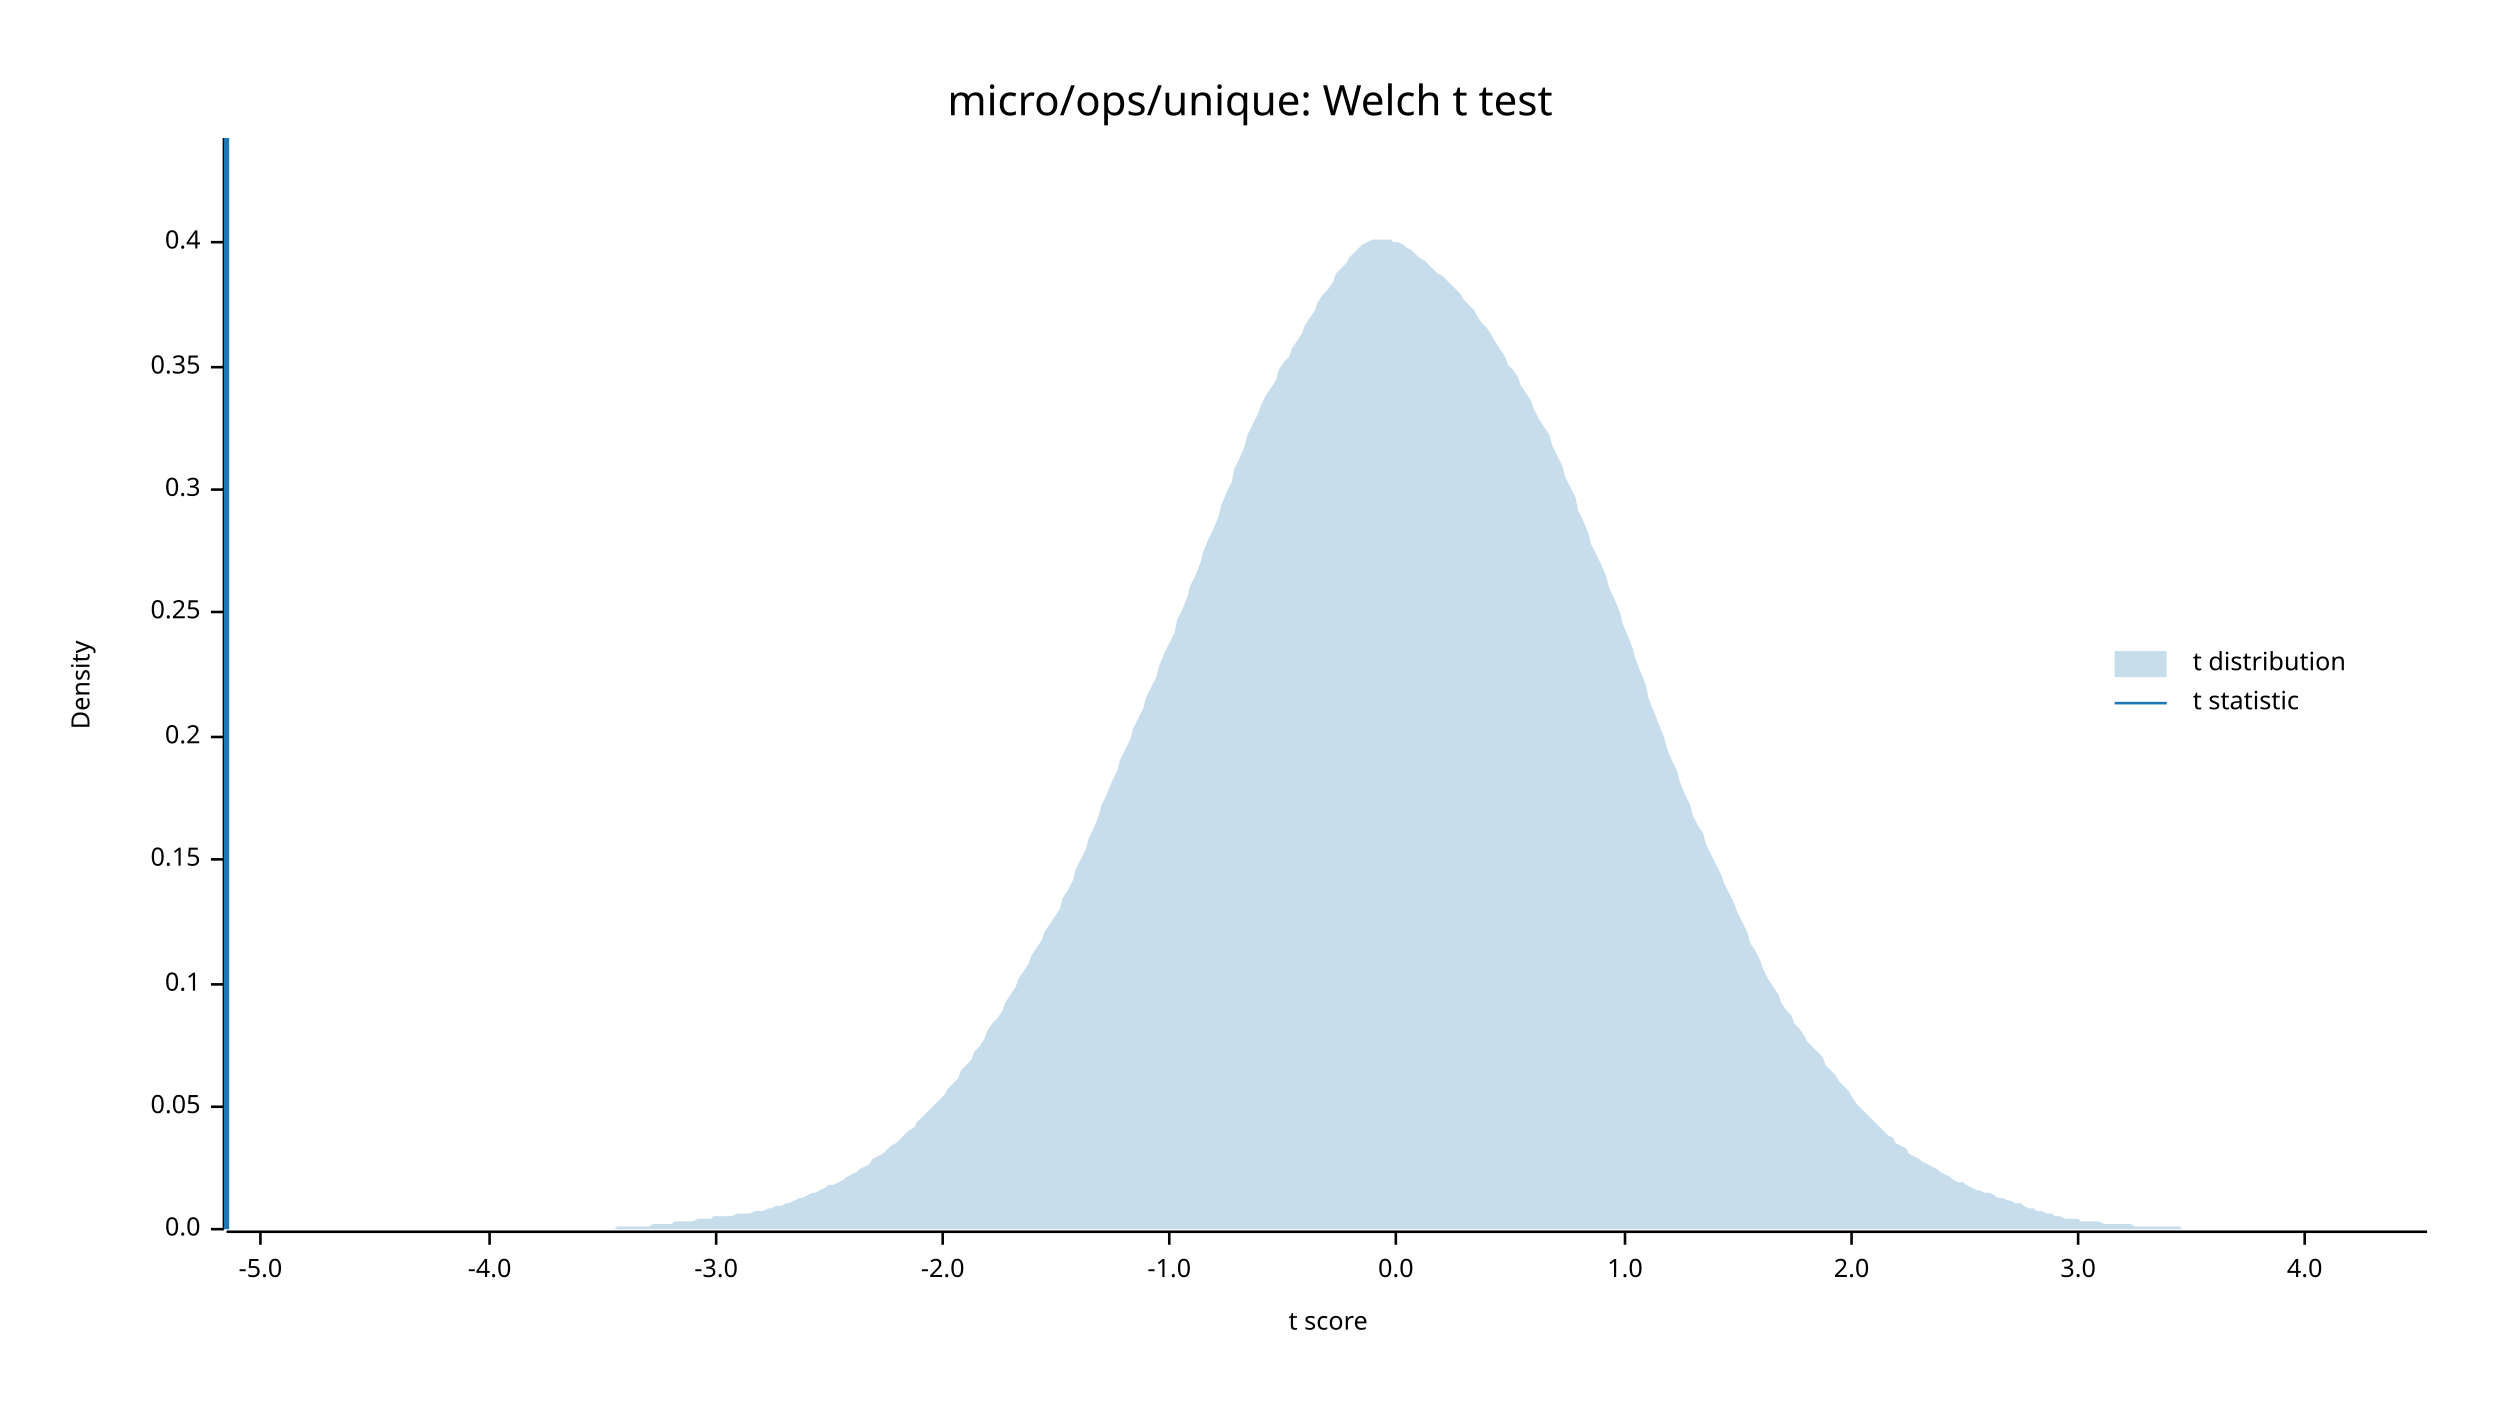
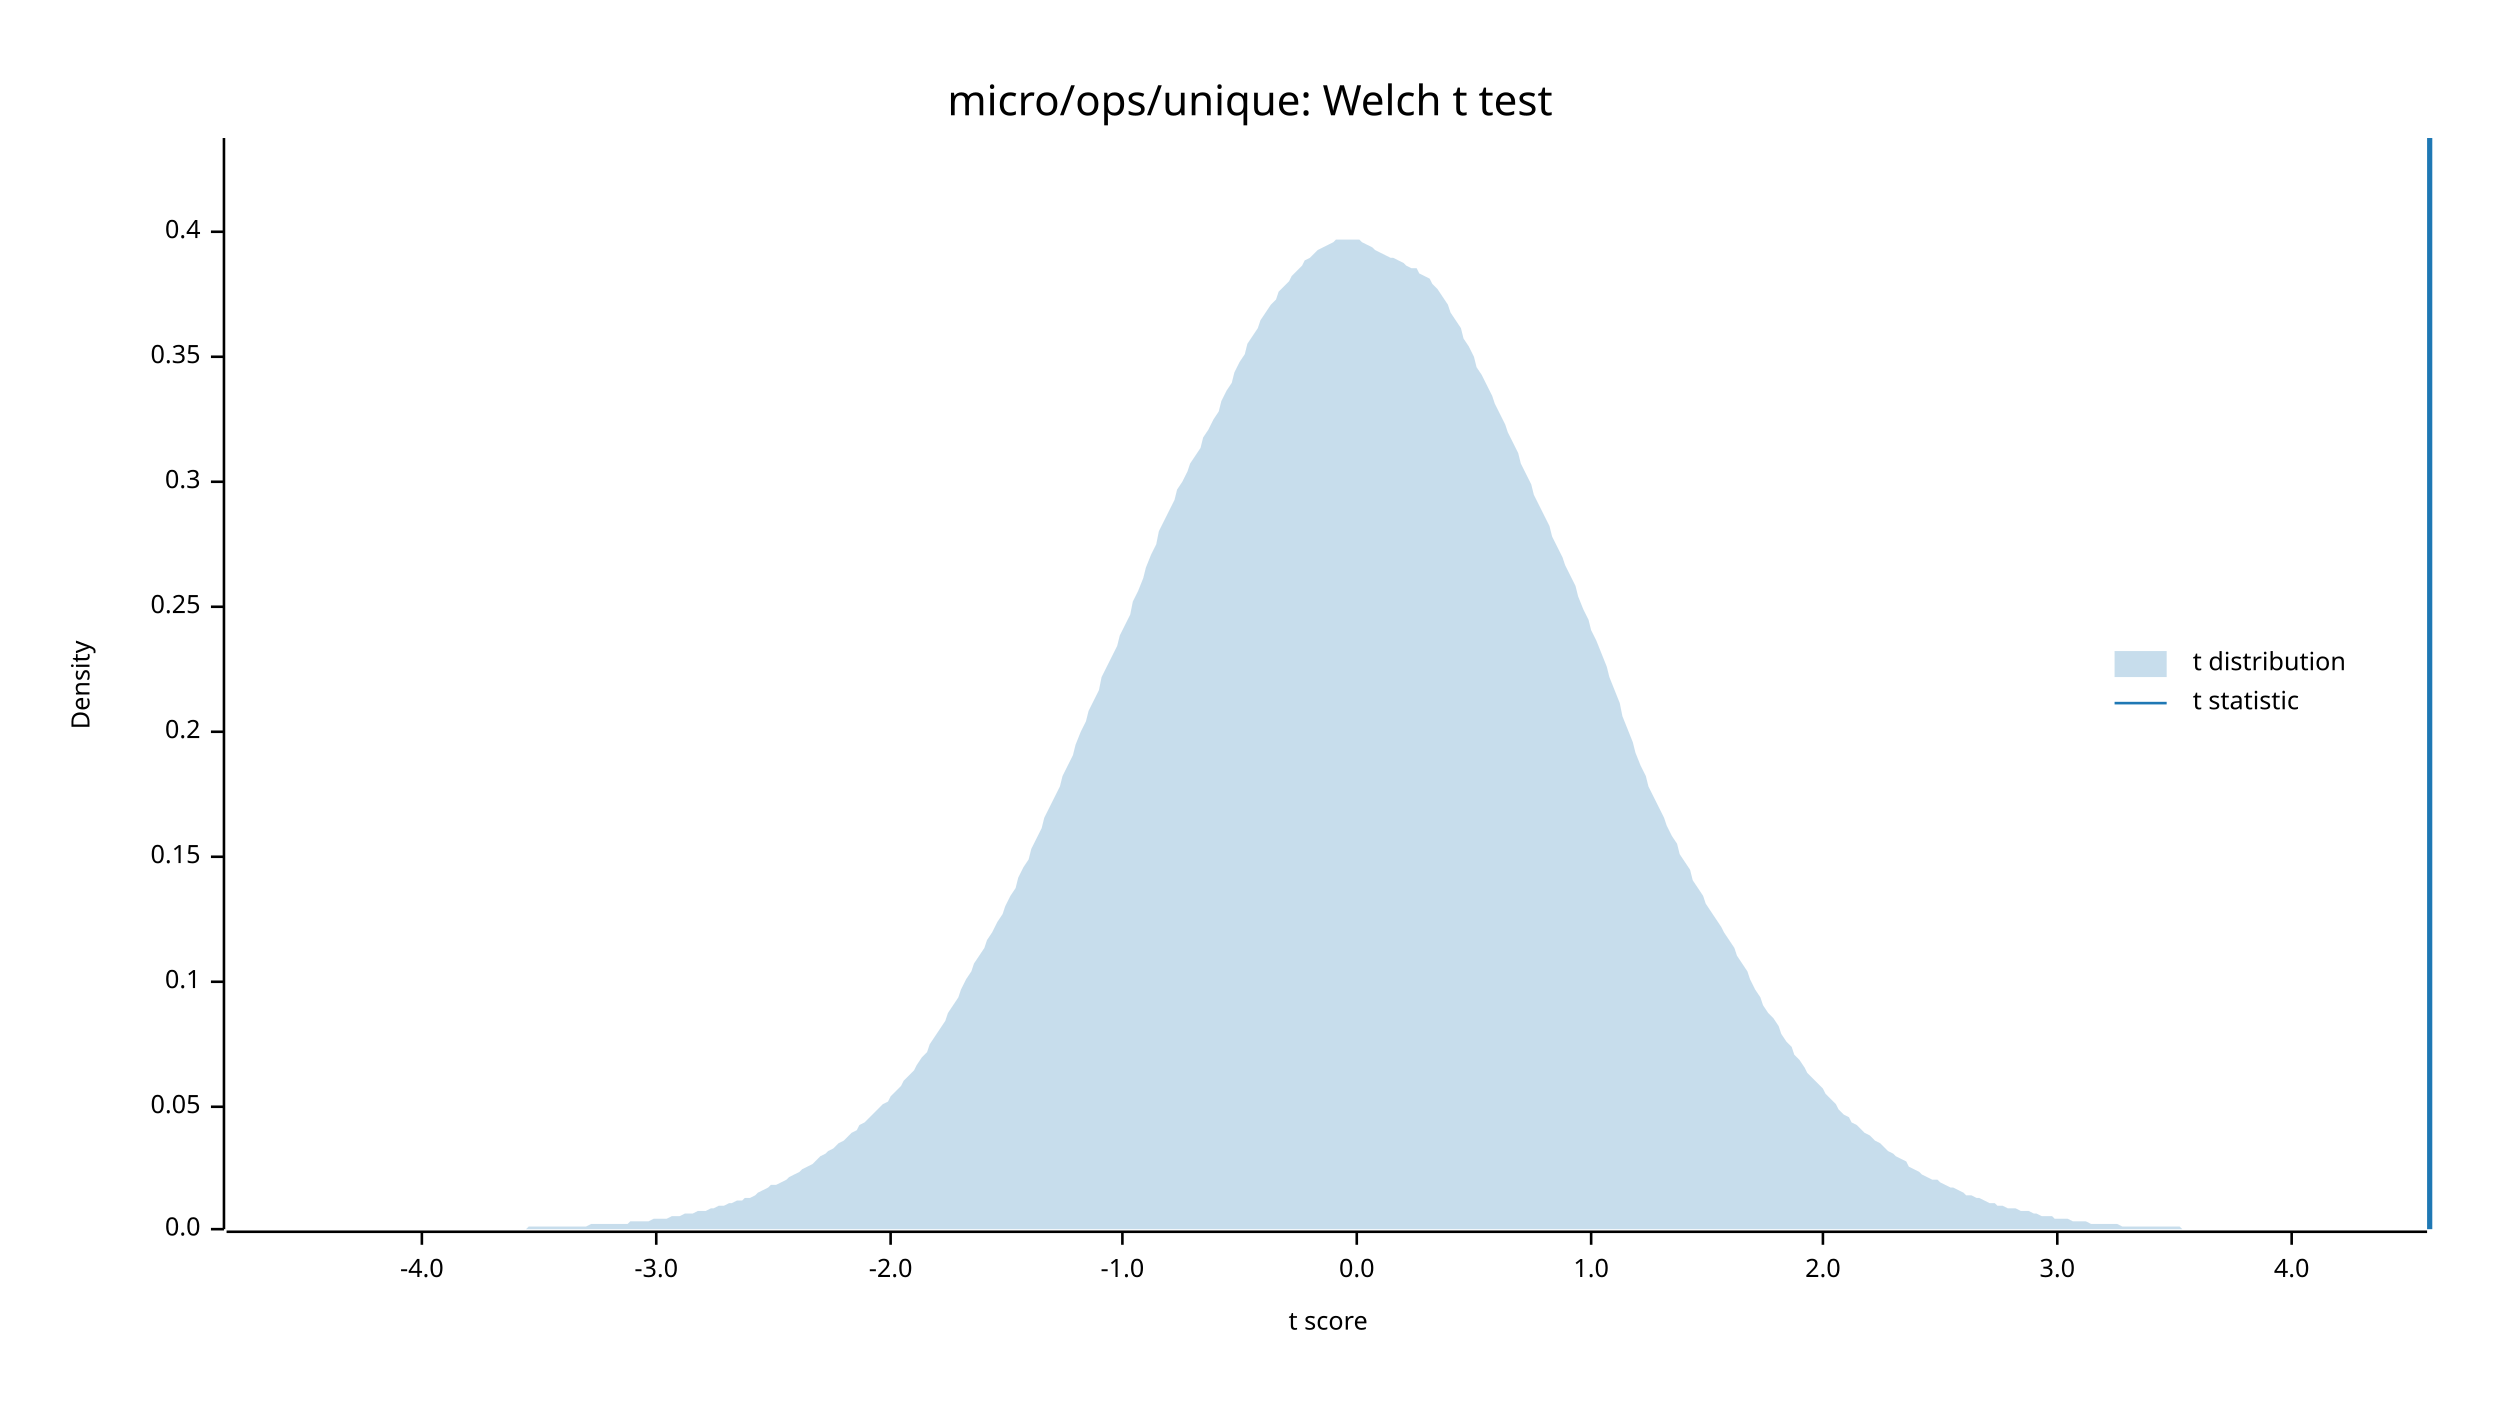
<svg xmlns="http://www.w3.org/2000/svg" width="960" height="540" viewBox="0 0 960 540">
  <text x="480" y="32" dy="0.76em" text-anchor="middle" font-family="sans-serif" font-size="16.129" opacity="1" fill="#000000">
micro/ops/unique: Welch t test
</text>
  <text x="27" y="263" dy="0.76em" text-anchor="middle" font-family="sans-serif" font-size="9.677" opacity="1" fill="#000000" transform="rotate(270, 27, 263)">
Density
</text>
  <text x="510" y="513" dy="-0.5ex" text-anchor="middle" font-family="sans-serif" font-size="9.677" opacity="1" fill="#000000">
t score
</text>
  <polyline fill="none" opacity="1" stroke="#000000" stroke-width="1" points="86,53 86,472 " />
  <text x="77" y="472" dy="0.5ex" text-anchor="end" font-family="sans-serif" font-size="9.677" opacity="1" fill="#000000">
0.0
</text>
  <polyline fill="none" opacity="1" stroke="#000000" stroke-width="1" points="81,472 86,472 " />
  <text x="77" y="425" dy="0.5ex" text-anchor="end" font-family="sans-serif" font-size="9.677" opacity="1" fill="#000000">
0.05
</text>
  <polyline fill="none" opacity="1" stroke="#000000" stroke-width="1" points="81,425 86,425 " />
-   <text x="77" y="378" dy="0.5ex" text-anchor="end" font-family="sans-serif" font-size="9.677" opacity="1" fill="#000000">
+   <text x="77" y="377" dy="0.5ex" text-anchor="end" font-family="sans-serif" font-size="9.677" opacity="1" fill="#000000">
0.1
</text>
-   <polyline fill="none" opacity="1" stroke="#000000" stroke-width="1" points="81,378 86,378 " />
-   <text x="77" y="330" dy="0.5ex" text-anchor="end" font-family="sans-serif" font-size="9.677" opacity="1" fill="#000000">
+   <polyline fill="none" opacity="1" stroke="#000000" stroke-width="1" points="81,377 86,377 " />
+   <text x="77" y="329" dy="0.5ex" text-anchor="end" font-family="sans-serif" font-size="9.677" opacity="1" fill="#000000">
0.15
</text>
-   <polyline fill="none" opacity="1" stroke="#000000" stroke-width="1" points="81,330 86,330 " />
-   <text x="77" y="283" dy="0.5ex" text-anchor="end" font-family="sans-serif" font-size="9.677" opacity="1" fill="#000000">
+   <polyline fill="none" opacity="1" stroke="#000000" stroke-width="1" points="81,329 86,329 " />
+   <text x="77" y="281" dy="0.5ex" text-anchor="end" font-family="sans-serif" font-size="9.677" opacity="1" fill="#000000">
0.2
</text>
-   <polyline fill="none" opacity="1" stroke="#000000" stroke-width="1" points="81,283 86,283 " />
-   <text x="77" y="235" dy="0.5ex" text-anchor="end" font-family="sans-serif" font-size="9.677" opacity="1" fill="#000000">
+   <polyline fill="none" opacity="1" stroke="#000000" stroke-width="1" points="81,281 86,281 " />
+   <text x="77" y="233" dy="0.5ex" text-anchor="end" font-family="sans-serif" font-size="9.677" opacity="1" fill="#000000">
0.25
</text>
-   <polyline fill="none" opacity="1" stroke="#000000" stroke-width="1" points="81,235 86,235 " />
-   <text x="77" y="188" dy="0.5ex" text-anchor="end" font-family="sans-serif" font-size="9.677" opacity="1" fill="#000000">
+   <polyline fill="none" opacity="1" stroke="#000000" stroke-width="1" points="81,233 86,233 " />
+   <text x="77" y="185" dy="0.5ex" text-anchor="end" font-family="sans-serif" font-size="9.677" opacity="1" fill="#000000">
0.3
</text>
-   <polyline fill="none" opacity="1" stroke="#000000" stroke-width="1" points="81,188 86,188 " />
-   <text x="77" y="141" dy="0.5ex" text-anchor="end" font-family="sans-serif" font-size="9.677" opacity="1" fill="#000000">
+   <polyline fill="none" opacity="1" stroke="#000000" stroke-width="1" points="81,185 86,185 " />
+   <text x="77" y="137" dy="0.5ex" text-anchor="end" font-family="sans-serif" font-size="9.677" opacity="1" fill="#000000">
0.35
</text>
-   <polyline fill="none" opacity="1" stroke="#000000" stroke-width="1" points="81,141 86,141 " />
-   <text x="77" y="93" dy="0.5ex" text-anchor="end" font-family="sans-serif" font-size="9.677" opacity="1" fill="#000000">
+   <polyline fill="none" opacity="1" stroke="#000000" stroke-width="1" points="81,137 86,137 " />
+   <text x="77" y="89" dy="0.5ex" text-anchor="end" font-family="sans-serif" font-size="9.677" opacity="1" fill="#000000">
0.4
</text>
-   <polyline fill="none" opacity="1" stroke="#000000" stroke-width="1" points="81,93 86,93 " />
+   <polyline fill="none" opacity="1" stroke="#000000" stroke-width="1" points="81,89 86,89 " />
  <polyline fill="none" opacity="1" stroke="#000000" stroke-width="1" points="87,473 932,473 " />
-   <text x="100" y="483" dy="0.76em" text-anchor="middle" font-family="sans-serif" font-size="9.677" opacity="1" fill="#000000">
- -5.0
- </text>
-   <polyline fill="none" opacity="1" stroke="#000000" stroke-width="1" points="100,473 100,478 " />
-   <text x="188" y="483" dy="0.76em" text-anchor="middle" font-family="sans-serif" font-size="9.677" opacity="1" fill="#000000">
+   <text x="162" y="483" dy="0.76em" text-anchor="middle" font-family="sans-serif" font-size="9.677" opacity="1" fill="#000000">
-4.0
</text>
-   <polyline fill="none" opacity="1" stroke="#000000" stroke-width="1" points="188,473 188,478 " />
-   <text x="275" y="483" dy="0.76em" text-anchor="middle" font-family="sans-serif" font-size="9.677" opacity="1" fill="#000000">
+   <polyline fill="none" opacity="1" stroke="#000000" stroke-width="1" points="162,473 162,478 " />
+   <text x="252" y="483" dy="0.76em" text-anchor="middle" font-family="sans-serif" font-size="9.677" opacity="1" fill="#000000">
-3.0
</text>
-   <polyline fill="none" opacity="1" stroke="#000000" stroke-width="1" points="275,473 275,478 " />
-   <text x="362" y="483" dy="0.76em" text-anchor="middle" font-family="sans-serif" font-size="9.677" opacity="1" fill="#000000">
+   <polyline fill="none" opacity="1" stroke="#000000" stroke-width="1" points="252,473 252,478 " />
+   <text x="342" y="483" dy="0.76em" text-anchor="middle" font-family="sans-serif" font-size="9.677" opacity="1" fill="#000000">
-2.0
</text>
-   <polyline fill="none" opacity="1" stroke="#000000" stroke-width="1" points="362,473 362,478 " />
-   <text x="449" y="483" dy="0.76em" text-anchor="middle" font-family="sans-serif" font-size="9.677" opacity="1" fill="#000000">
+   <polyline fill="none" opacity="1" stroke="#000000" stroke-width="1" points="342,473 342,478 " />
+   <text x="431" y="483" dy="0.76em" text-anchor="middle" font-family="sans-serif" font-size="9.677" opacity="1" fill="#000000">
-1.0
</text>
-   <polyline fill="none" opacity="1" stroke="#000000" stroke-width="1" points="449,473 449,478 " />
-   <text x="536" y="483" dy="0.76em" text-anchor="middle" font-family="sans-serif" font-size="9.677" opacity="1" fill="#000000">
+   <polyline fill="none" opacity="1" stroke="#000000" stroke-width="1" points="431,473 431,478 " />
+   <text x="521" y="483" dy="0.76em" text-anchor="middle" font-family="sans-serif" font-size="9.677" opacity="1" fill="#000000">
0.0
</text>
-   <polyline fill="none" opacity="1" stroke="#000000" stroke-width="1" points="536,473 536,478 " />
-   <text x="624" y="483" dy="0.76em" text-anchor="middle" font-family="sans-serif" font-size="9.677" opacity="1" fill="#000000">
+   <polyline fill="none" opacity="1" stroke="#000000" stroke-width="1" points="521,473 521,478 " />
+   <text x="611" y="483" dy="0.76em" text-anchor="middle" font-family="sans-serif" font-size="9.677" opacity="1" fill="#000000">
1.0
</text>
-   <polyline fill="none" opacity="1" stroke="#000000" stroke-width="1" points="624,473 624,478 " />
-   <text x="711" y="483" dy="0.76em" text-anchor="middle" font-family="sans-serif" font-size="9.677" opacity="1" fill="#000000">
+   <polyline fill="none" opacity="1" stroke="#000000" stroke-width="1" points="611,473 611,478 " />
+   <text x="700" y="483" dy="0.76em" text-anchor="middle" font-family="sans-serif" font-size="9.677" opacity="1" fill="#000000">
2.0
</text>
-   <polyline fill="none" opacity="1" stroke="#000000" stroke-width="1" points="711,473 711,478 " />
-   <text x="798" y="483" dy="0.76em" text-anchor="middle" font-family="sans-serif" font-size="9.677" opacity="1" fill="#000000">
+   <polyline fill="none" opacity="1" stroke="#000000" stroke-width="1" points="700,473 700,478 " />
+   <text x="790" y="483" dy="0.76em" text-anchor="middle" font-family="sans-serif" font-size="9.677" opacity="1" fill="#000000">
3.0
</text>
-   <polyline fill="none" opacity="1" stroke="#000000" stroke-width="1" points="798,473 798,478 " />
-   <text x="885" y="483" dy="0.76em" text-anchor="middle" font-family="sans-serif" font-size="9.677" opacity="1" fill="#000000">
+   <polyline fill="none" opacity="1" stroke="#000000" stroke-width="1" points="790,473 790,478 " />
+   <text x="880" y="483" dy="0.76em" text-anchor="middle" font-family="sans-serif" font-size="9.677" opacity="1" fill="#000000">
4.0
</text>
-   <polyline fill="none" opacity="1" stroke="#000000" stroke-width="1" points="885,473 885,478 " />
-   <polygon opacity="0.25" fill="#1F78B4" points="87,472 88,472 90,472 92,472 93,472 95,472 97,472 98,472 100,472 102,472 103,472 105,472 107,472 109,472 110,472 112,472 114,472 115,472 117,472 119,472 120,472 122,472 124,472 125,472 127,472 129,472 131,472 132,472 134,472 136,472 137,472 139,472 141,472 142,472 144,472 146,472 147,472 149,472 151,472 153,472 154,472 156,472 158,472 159,472 161,472 163,472 164,472 166,472 168,472 169,472 171,472 173,472 175,472 176,472 178,472 180,472 181,472 183,472 185,472 186,472 188,472 190,472 191,472 193,472 195,472 197,472 198,472 200,472 202,472 203,472 205,472 207,472 208,472 210,472 212,472 214,472 215,472 217,472 219,472 220,472 222,472 224,472 225,472 227,472 229,472 230,472 232,472 234,472 236,472 237,471 239,471 241,471 242,471 244,471 246,471 247,471 249,471 251,470 252,470 254,470 256,470 258,470 259,469 261,469 263,469 264,469 266,469 268,468 269,468 271,468 273,468 274,467 276,467 278,467 280,467 281,467 283,466 285,466 286,466 288,466 290,465 291,465 293,465 295,464 296,464 298,463 300,463 302,462 303,462 305,461 307,460 308,460 310,459 312,458 313,458 315,457 317,456 318,455 320,455 322,454 324,453 325,452 327,451 329,450 330,449 332,448 334,447 335,445 337,444 339,443 341,441 342,440 344,439 346,437 347,436 349,434 351,433 352,431 354,429 356,427 357,426 359,424 361,422 363,420 364,418 366,416 368,414 369,411 371,409 373,407 374,404 376,402 378,399 379,396 381,393 383,391 385,388 386,385 388,382 390,379 391,376 393,373 395,370 396,367 398,364 400,361 401,358 403,355 405,352 407,349 408,345 410,342 412,338 413,334 415,330 417,326 418,322 420,318 422,313 423,309 425,305 427,300 429,296 430,292 432,288 434,284 435,280 437,276 439,272 440,268 442,264 444,260 445,256 447,251 449,247 451,243 452,238 454,234 456,229 457,225 459,221 461,216 462,212 464,207 466,203 468,198 469,194 471,189 473,185 474,180 476,176 478,171 479,167 481,163 483,159 484,156 486,152 488,149 490,146 491,142 493,139 495,137 496,134 498,131 500,128 501,125 503,122 505,119 506,116 508,113 510,111 512,108 513,105 515,103 517,101 518,99 520,97 522,95 523,94 525,93 527,92 528,92 530,92 532,92 534,92 535,93 537,93 539,94 540,95 542,96 544,98 545,99 547,100 549,102 550,103 552,105 554,106 556,108 557,109 559,111 561,113 562,115 564,117 566,119 567,121 569,124 571,126 573,129 574,131 576,134 578,137 579,140 581,142 583,145 584,148 586,151 588,154 589,157 591,161 593,164 595,167 596,171 598,175 600,179 601,183 603,187 605,191 606,196 608,200 610,205 611,209 613,213 615,217 617,222 618,226 620,230 622,235 623,239 625,244 627,249 628,253 630,258 632,263 633,268 635,273 637,278 639,283 640,287 642,292 644,296 645,300 647,305 649,309 650,313 652,317 654,320 655,324 657,328 659,332 661,336 662,339 664,343 666,347 667,350 669,354 671,358 672,362 674,365 676,369 677,372 679,376 681,379 683,382 684,385 686,388 688,390 689,393 691,395 693,398 694,400 696,402 698,404 700,406 701,409 703,411 705,413 706,415 708,417 710,419 711,421 713,424 715,426 716,427 718,429 720,431 722,433 723,434 725,436 727,437 728,439 730,440 732,441 733,443 735,444 737,445 738,446 740,447 742,448 744,449 745,450 747,451 749,452 750,453 752,454 754,454 755,455 757,456 759,457 760,457 762,458 764,458 766,459 767,460 769,460 771,461 772,461 774,462 776,462 777,463 779,464 781,464 782,465 784,465 786,466 788,466 789,467 791,467 793,468 794,468 796,468 798,468 799,469 801,469 803,469 804,469 806,469 808,470 810,470 811,470 813,470 815,470 816,470 818,470 820,471 821,471 823,471 825,471 827,471 828,471 830,471 832,471 833,471 835,471 837,471 838,472 840,472 842,472 843,472 845,472 847,472 849,472 850,472 852,472 854,472 855,472 857,472 859,472 860,472 862,472 864,472 865,472 867,472 869,472 871,472 872,472 874,472 876,472 877,472 879,472 881,472 882,472 884,472 886,472 887,472 889,472 891,472 893,472 894,472 896,472 898,472 899,472 901,472 903,472 904,472 906,472 908,472 909,472 911,472 913,472 915,472 916,472 918,472 920,472 921,472 923,472 925,472 926,472 928,472 930,472 932,472 932,472 87,472 " />
-   <polyline fill="none" opacity="1" stroke="#1F78B4" stroke-width="2" points="87,472 87,53 " />
+   <polyline fill="none" opacity="1" stroke="#000000" stroke-width="1" points="880,473 880,478 " />
+   <polygon opacity="0.25" fill="#1F78B4" points="87,472 88,472 90,472 92,472 93,472 95,472 97,472 98,472 100,472 102,472 103,472 105,472 107,472 109,472 110,472 112,472 114,472 115,472 117,472 119,472 120,472 122,472 124,472 125,472 127,472 129,472 131,472 132,472 134,472 136,472 137,472 139,472 141,472 142,472 144,472 146,472 147,472 149,472 151,472 153,472 154,472 156,472 158,472 159,472 161,472 163,472 164,472 166,472 168,472 169,472 171,472 173,472 175,472 176,472 178,472 180,472 181,472 183,472 185,472 186,472 188,472 190,472 191,472 193,472 195,472 197,472 198,472 200,472 202,472 203,471 205,471 207,471 208,471 210,471 212,471 214,471 215,471 217,471 219,471 220,471 222,471 224,471 225,471 227,470 229,470 230,470 232,470 234,470 236,470 237,470 239,470 241,470 242,469 244,469 246,469 247,469 249,469 251,468 252,468 254,468 256,468 258,467 259,467 261,467 263,466 264,466 266,466 268,465 269,465 271,465 273,464 274,464 276,463 278,463 280,462 281,462 283,461 285,461 286,460 288,460 290,459 291,458 293,457 295,456 296,455 298,455 300,454 302,453 303,452 305,451 307,450 308,449 310,448 312,447 313,446 315,444 317,443 318,442 320,441 322,439 324,438 325,437 327,435 329,434 330,432 332,431 334,429 335,428 337,426 339,424 341,423 342,421 344,419 346,417 347,415 349,413 351,411 352,409 354,406 356,404 357,401 359,398 361,395 363,392 364,389 366,386 368,383 369,380 371,376 373,373 374,370 376,367 378,364 379,361 381,358 383,354 385,351 386,348 388,344 390,341 391,337 393,333 395,330 396,326 398,322 400,318 401,314 403,310 405,306 407,302 408,298 410,294 412,290 413,286 415,281 417,277 418,273 420,269 422,265 423,260 425,256 427,252 429,248 430,244 432,240 434,236 435,231 437,227 439,222 440,218 442,213 444,209 445,204 447,200 449,196 451,192 452,188 454,185 456,181 457,178 459,175 461,172 462,168 464,165 466,161 468,158 469,154 471,150 473,147 474,143 476,139 478,136 479,132 481,129 483,126 484,123 486,120 488,117 490,115 491,112 493,110 495,108 496,106 498,104 500,102 501,100 503,99 505,97 506,96 508,95 510,94 512,93 513,92 515,92 517,92 518,92 520,92 522,92 523,93 525,94 527,95 528,96 530,97 532,98 534,99 535,99 537,100 539,101 540,102 542,103 544,103 545,105 547,106 549,107 550,109 552,111 554,114 556,117 557,120 559,123 561,126 562,130 564,133 566,137 567,141 569,144 571,148 573,152 574,155 576,159 578,163 579,166 581,170 583,174 584,178 586,182 588,186 589,190 591,194 593,198 595,202 596,206 598,210 600,214 601,217 603,221 605,225 606,229 608,234 610,238 611,242 613,246 615,251 617,256 618,260 620,265 622,270 623,275 625,280 627,285 628,289 630,294 632,298 633,302 635,306 637,310 639,314 640,317 642,321 644,324 645,328 647,331 649,334 650,338 652,341 654,344 655,347 657,350 659,353 661,356 662,358 664,361 666,364 667,367 669,370 671,373 672,376 674,380 676,383 677,386 679,389 681,391 683,394 684,397 686,400 688,402 689,405 691,407 693,410 694,412 696,414 698,416 700,418 701,420 703,422 705,424 706,426 708,428 710,429 711,431 713,432 715,434 716,435 718,436 720,438 722,439 723,440 725,442 727,443 728,444 730,445 732,446 733,448 735,449 737,450 738,451 740,452 742,453 744,453 745,454 747,455 749,456 750,456 752,457 754,458 755,459 757,459 759,460 760,460 762,461 764,462 766,462 767,463 769,463 771,464 772,464 774,464 776,465 777,465 779,465 781,466 782,466 784,467 786,467 788,467 789,468 791,468 793,468 794,468 796,469 798,469 799,469 801,469 803,470 804,470 806,470 808,470 810,470 811,470 813,470 815,471 816,471 818,471 820,471 821,471 823,471 825,471 827,471 828,471 830,471 832,471 833,471 835,471 837,471 838,472 840,472 842,472 843,472 845,472 847,472 849,472 850,472 852,472 854,472 855,472 857,472 859,472 860,472 862,472 864,472 865,472 867,472 869,472 871,472 872,472 874,472 876,472 877,472 879,472 881,472 882,472 884,472 886,472 887,472 889,472 891,472 893,472 894,472 896,472 898,472 899,472 901,472 903,472 904,472 906,472 908,472 909,472 911,472 913,472 915,472 916,472 918,472 920,472 921,472 923,472 925,472 926,472 928,472 930,472 932,472 932,472 87,472 " />
+   <polyline fill="none" opacity="1" stroke="#1F78B4" stroke-width="2" points="933,472 933,53 " />
  <text x="842" y="250" dy="0.76em" text-anchor="start" font-family="sans-serif" font-size="9.677" opacity="1" fill="#000000">
t distribution
</text>
  <text x="842" y="265" dy="0.76em" text-anchor="start" font-family="sans-serif" font-size="9.677" opacity="1" fill="#000000">
t statistic
</text>
  <rect x="812" y="250" width="20" height="10" opacity="0.25" fill="#1F78B4" stroke="none" />
  <polyline fill="none" opacity="1" stroke="#1F78B4" stroke-width="1" points="812,270 832,270 " />
</svg>
